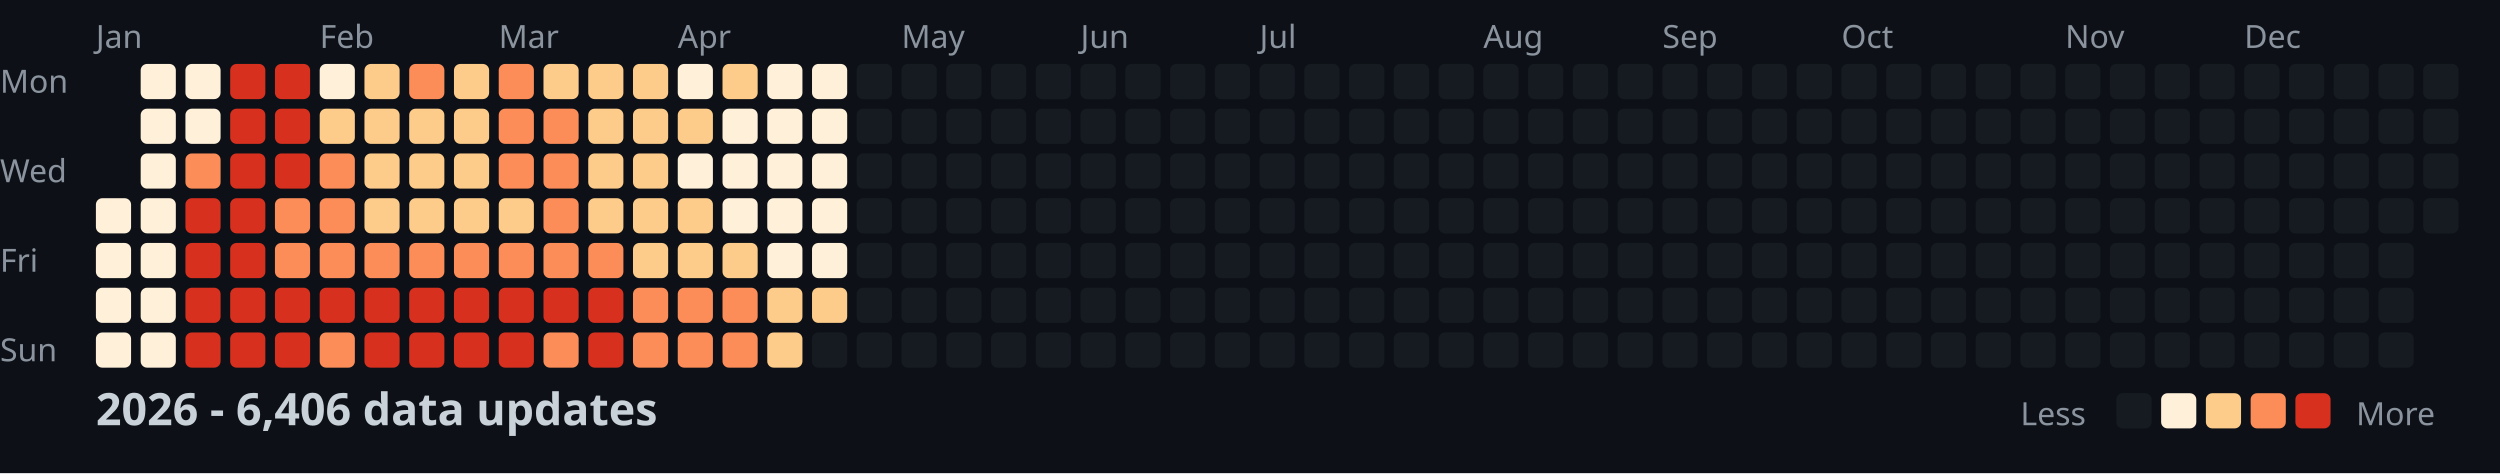
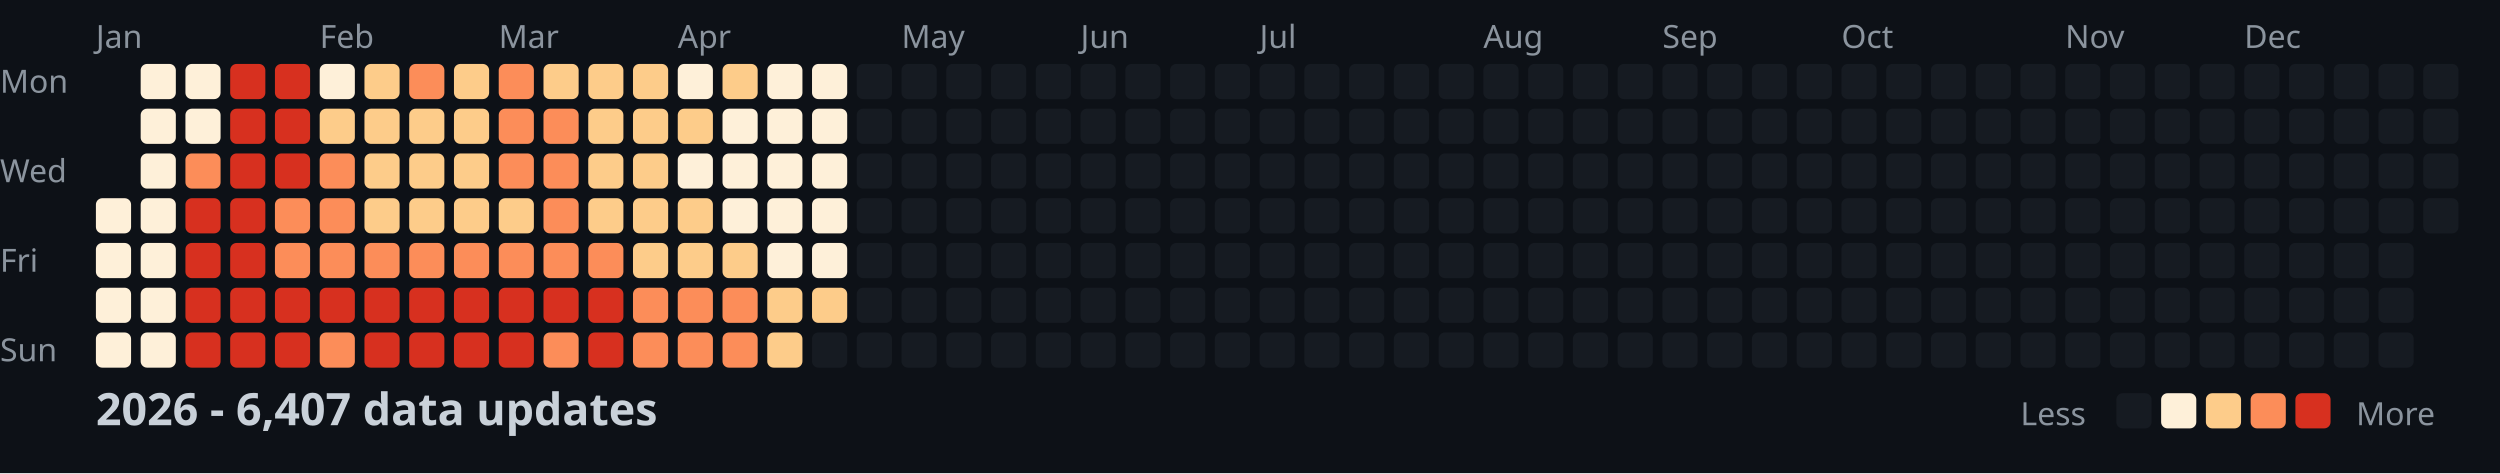
<svg xmlns="http://www.w3.org/2000/svg" width="782" height="148">
  <style>
    .month { font: 10px sans-serif; fill: #8b949e; }
    .day { font: 10px sans-serif; fill: #8b949e; }
    .title { font: bold 14px sans-serif; fill: #c9d1d9; }
    .legend { font: 10px sans-serif; fill: #8b949e; }
  </style>
  <rect width="100%" height="100%" fill="#0d1117" />
  <text x="0" y="29" class="day">Mon</text>
  <text x="0" y="57" class="day">Wed</text>
  <text x="0" y="85" class="day">Fri</text>
  <text x="0" y="113" class="day">Sun</text>
  <text x="30" y="15" class="month">Jan</text>
  <text x="100" y="15" class="month">Feb</text>
  <text x="156" y="15" class="month">Mar</text>
  <text x="212" y="15" class="month">Apr</text>
  <text x="282" y="15" class="month">May</text>
  <text x="338" y="15" class="month">Jun</text>
  <text x="394" y="15" class="month">Jul</text>
  <text x="464" y="15" class="month">Aug</text>
  <text x="520" y="15" class="month">Sep</text>
  <text x="576" y="15" class="month">Oct</text>
  <text x="646" y="15" class="month">Nov</text>
  <text x="702" y="15" class="month">Dec</text>
  <rect x="30" y="62" width="11" height="11" fill="#fef0d9" rx="2" />
  <rect x="30" y="76" width="11" height="11" fill="#fef0d9" rx="2" />
  <rect x="30" y="90" width="11" height="11" fill="#fef0d9" rx="2" />
  <rect x="30" y="104" width="11" height="11" fill="#fef0d9" rx="2" />
  <rect x="44" y="20" width="11" height="11" fill="#fef0d9" rx="2" />
  <rect x="44" y="34" width="11" height="11" fill="#fef0d9" rx="2" />
  <rect x="44" y="48" width="11" height="11" fill="#fef0d9" rx="2" />
  <rect x="44" y="62" width="11" height="11" fill="#fef0d9" rx="2" />
  <rect x="44" y="76" width="11" height="11" fill="#fef0d9" rx="2" />
  <rect x="44" y="90" width="11" height="11" fill="#fef0d9" rx="2" />
  <rect x="44" y="104" width="11" height="11" fill="#fef0d9" rx="2" />
  <rect x="58" y="20" width="11" height="11" fill="#fef0d9" rx="2" />
  <rect x="58" y="34" width="11" height="11" fill="#fef0d9" rx="2" />
  <rect x="58" y="48" width="11" height="11" fill="#fc8d59" rx="2" />
  <rect x="58" y="62" width="11" height="11" fill="#d7301f" rx="2" />
  <rect x="58" y="76" width="11" height="11" fill="#d7301f" rx="2" />
  <rect x="58" y="90" width="11" height="11" fill="#d7301f" rx="2" />
  <rect x="58" y="104" width="11" height="11" fill="#d7301f" rx="2" />
  <rect x="72" y="20" width="11" height="11" fill="#d7301f" rx="2" />
  <rect x="72" y="34" width="11" height="11" fill="#d7301f" rx="2" />
  <rect x="72" y="48" width="11" height="11" fill="#d7301f" rx="2" />
  <rect x="72" y="62" width="11" height="11" fill="#d7301f" rx="2" />
  <rect x="72" y="76" width="11" height="11" fill="#d7301f" rx="2" />
  <rect x="72" y="90" width="11" height="11" fill="#d7301f" rx="2" />
  <rect x="72" y="104" width="11" height="11" fill="#d7301f" rx="2" />
  <rect x="86" y="20" width="11" height="11" fill="#d7301f" rx="2" />
  <rect x="86" y="34" width="11" height="11" fill="#d7301f" rx="2" />
  <rect x="86" y="48" width="11" height="11" fill="#d7301f" rx="2" />
  <rect x="86" y="62" width="11" height="11" fill="#fc8d59" rx="2" />
  <rect x="86" y="76" width="11" height="11" fill="#fc8d59" rx="2" />
  <rect x="86" y="90" width="11" height="11" fill="#d7301f" rx="2" />
  <rect x="86" y="104" width="11" height="11" fill="#d7301f" rx="2" />
  <rect x="100" y="20" width="11" height="11" fill="#fef0d9" rx="2" />
  <rect x="100" y="34" width="11" height="11" fill="#fdcc8a" rx="2" />
  <rect x="100" y="48" width="11" height="11" fill="#fc8d59" rx="2" />
  <rect x="100" y="62" width="11" height="11" fill="#fc8d59" rx="2" />
  <rect x="100" y="76" width="11" height="11" fill="#fc8d59" rx="2" />
  <rect x="100" y="90" width="11" height="11" fill="#d7301f" rx="2" />
  <rect x="100" y="104" width="11" height="11" fill="#fc8d59" rx="2" />
  <rect x="114" y="20" width="11" height="11" fill="#fdcc8a" rx="2" />
  <rect x="114" y="34" width="11" height="11" fill="#fdcc8a" rx="2" />
  <rect x="114" y="48" width="11" height="11" fill="#fdcc8a" rx="2" />
  <rect x="114" y="62" width="11" height="11" fill="#fdcc8a" rx="2" />
  <rect x="114" y="76" width="11" height="11" fill="#fc8d59" rx="2" />
  <rect x="114" y="90" width="11" height="11" fill="#d7301f" rx="2" />
  <rect x="114" y="104" width="11" height="11" fill="#d7301f" rx="2" />
  <rect x="128" y="20" width="11" height="11" fill="#fc8d59" rx="2" />
  <rect x="128" y="34" width="11" height="11" fill="#fdcc8a" rx="2" />
  <rect x="128" y="48" width="11" height="11" fill="#fdcc8a" rx="2" />
  <rect x="128" y="62" width="11" height="11" fill="#fdcc8a" rx="2" />
  <rect x="128" y="76" width="11" height="11" fill="#fc8d59" rx="2" />
  <rect x="128" y="90" width="11" height="11" fill="#d7301f" rx="2" />
  <rect x="128" y="104" width="11" height="11" fill="#d7301f" rx="2" />
  <rect x="142" y="20" width="11" height="11" fill="#fdcc8a" rx="2" />
  <rect x="142" y="34" width="11" height="11" fill="#fdcc8a" rx="2" />
  <rect x="142" y="48" width="11" height="11" fill="#fdcc8a" rx="2" />
  <rect x="142" y="62" width="11" height="11" fill="#fdcc8a" rx="2" />
  <rect x="142" y="76" width="11" height="11" fill="#fc8d59" rx="2" />
  <rect x="142" y="90" width="11" height="11" fill="#d7301f" rx="2" />
  <rect x="142" y="104" width="11" height="11" fill="#d7301f" rx="2" />
  <rect x="156" y="20" width="11" height="11" fill="#fc8d59" rx="2" />
  <rect x="156" y="34" width="11" height="11" fill="#fc8d59" rx="2" />
  <rect x="156" y="48" width="11" height="11" fill="#fc8d59" rx="2" />
  <rect x="156" y="62" width="11" height="11" fill="#fdcc8a" rx="2" />
  <rect x="156" y="76" width="11" height="11" fill="#fc8d59" rx="2" />
  <rect x="156" y="90" width="11" height="11" fill="#d7301f" rx="2" />
  <rect x="156" y="104" width="11" height="11" fill="#d7301f" rx="2" />
  <rect x="170" y="20" width="11" height="11" fill="#fdcc8a" rx="2" />
  <rect x="170" y="34" width="11" height="11" fill="#fc8d59" rx="2" />
  <rect x="170" y="48" width="11" height="11" fill="#fc8d59" rx="2" />
  <rect x="170" y="62" width="11" height="11" fill="#fc8d59" rx="2" />
  <rect x="170" y="76" width="11" height="11" fill="#fc8d59" rx="2" />
  <rect x="170" y="90" width="11" height="11" fill="#d7301f" rx="2" />
  <rect x="170" y="104" width="11" height="11" fill="#fc8d59" rx="2" />
  <rect x="184" y="20" width="11" height="11" fill="#fdcc8a" rx="2" />
  <rect x="184" y="34" width="11" height="11" fill="#fdcc8a" rx="2" />
  <rect x="184" y="48" width="11" height="11" fill="#fdcc8a" rx="2" />
  <rect x="184" y="62" width="11" height="11" fill="#fdcc8a" rx="2" />
  <rect x="184" y="76" width="11" height="11" fill="#fc8d59" rx="2" />
  <rect x="184" y="90" width="11" height="11" fill="#d7301f" rx="2" />
  <rect x="184" y="104" width="11" height="11" fill="#d7301f" rx="2" />
  <rect x="198" y="20" width="11" height="11" fill="#fdcc8a" rx="2" />
  <rect x="198" y="34" width="11" height="11" fill="#fdcc8a" rx="2" />
  <rect x="198" y="48" width="11" height="11" fill="#fdcc8a" rx="2" />
  <rect x="198" y="62" width="11" height="11" fill="#fdcc8a" rx="2" />
  <rect x="198" y="76" width="11" height="11" fill="#fdcc8a" rx="2" />
  <rect x="198" y="90" width="11" height="11" fill="#fc8d59" rx="2" />
  <rect x="198" y="104" width="11" height="11" fill="#fc8d59" rx="2" />
  <rect x="212" y="20" width="11" height="11" fill="#fef0d9" rx="2" />
  <rect x="212" y="34" width="11" height="11" fill="#fdcc8a" rx="2" />
  <rect x="212" y="48" width="11" height="11" fill="#fef0d9" rx="2" />
  <rect x="212" y="62" width="11" height="11" fill="#fdcc8a" rx="2" />
  <rect x="212" y="76" width="11" height="11" fill="#fdcc8a" rx="2" />
  <rect x="212" y="90" width="11" height="11" fill="#fc8d59" rx="2" />
  <rect x="212" y="104" width="11" height="11" fill="#fc8d59" rx="2" />
  <rect x="226" y="20" width="11" height="11" fill="#fdcc8a" rx="2" />
  <rect x="226" y="34" width="11" height="11" fill="#fef0d9" rx="2" />
  <rect x="226" y="48" width="11" height="11" fill="#fef0d9" rx="2" />
  <rect x="226" y="62" width="11" height="11" fill="#fef0d9" rx="2" />
  <rect x="226" y="76" width="11" height="11" fill="#fdcc8a" rx="2" />
  <rect x="226" y="90" width="11" height="11" fill="#fc8d59" rx="2" />
  <rect x="226" y="104" width="11" height="11" fill="#fc8d59" rx="2" />
  <rect x="240" y="20" width="11" height="11" fill="#fef0d9" rx="2" />
  <rect x="240" y="34" width="11" height="11" fill="#fef0d9" rx="2" />
  <rect x="240" y="48" width="11" height="11" fill="#fef0d9" rx="2" />
  <rect x="240" y="62" width="11" height="11" fill="#fef0d9" rx="2" />
  <rect x="240" y="76" width="11" height="11" fill="#fef0d9" rx="2" />
  <rect x="240" y="90" width="11" height="11" fill="#fdcc8a" rx="2" />
  <rect x="240" y="104" width="11" height="11" fill="#fdcc8a" rx="2" />
  <rect x="254" y="20" width="11" height="11" fill="#fef0d9" rx="2" />
  <rect x="254" y="34" width="11" height="11" fill="#fef0d9" rx="2" />
  <rect x="254" y="48" width="11" height="11" fill="#fef0d9" rx="2" />
  <rect x="254" y="62" width="11" height="11" fill="#fef0d9" rx="2" />
  <rect x="254" y="76" width="11" height="11" fill="#fef0d9" rx="2" />
  <rect x="254" y="90" width="11" height="11" fill="#fdcc8a" rx="2" />
  <rect x="254" y="104" width="11" height="11" fill="#161b22" rx="2" />
  <rect x="268" y="20" width="11" height="11" fill="#161b22" rx="2" />
  <rect x="268" y="34" width="11" height="11" fill="#161b22" rx="2" />
  <rect x="268" y="48" width="11" height="11" fill="#161b22" rx="2" />
  <rect x="268" y="62" width="11" height="11" fill="#161b22" rx="2" />
  <rect x="268" y="76" width="11" height="11" fill="#161b22" rx="2" />
  <rect x="268" y="90" width="11" height="11" fill="#161b22" rx="2" />
  <rect x="268" y="104" width="11" height="11" fill="#161b22" rx="2" />
  <rect x="282" y="20" width="11" height="11" fill="#161b22" rx="2" />
  <rect x="282" y="34" width="11" height="11" fill="#161b22" rx="2" />
  <rect x="282" y="48" width="11" height="11" fill="#161b22" rx="2" />
  <rect x="282" y="62" width="11" height="11" fill="#161b22" rx="2" />
  <rect x="282" y="76" width="11" height="11" fill="#161b22" rx="2" />
  <rect x="282" y="90" width="11" height="11" fill="#161b22" rx="2" />
  <rect x="282" y="104" width="11" height="11" fill="#161b22" rx="2" />
  <rect x="296" y="20" width="11" height="11" fill="#161b22" rx="2" />
  <rect x="296" y="34" width="11" height="11" fill="#161b22" rx="2" />
  <rect x="296" y="48" width="11" height="11" fill="#161b22" rx="2" />
  <rect x="296" y="62" width="11" height="11" fill="#161b22" rx="2" />
  <rect x="296" y="76" width="11" height="11" fill="#161b22" rx="2" />
  <rect x="296" y="90" width="11" height="11" fill="#161b22" rx="2" />
  <rect x="296" y="104" width="11" height="11" fill="#161b22" rx="2" />
  <rect x="310" y="20" width="11" height="11" fill="#161b22" rx="2" />
  <rect x="310" y="34" width="11" height="11" fill="#161b22" rx="2" />
  <rect x="310" y="48" width="11" height="11" fill="#161b22" rx="2" />
  <rect x="310" y="62" width="11" height="11" fill="#161b22" rx="2" />
  <rect x="310" y="76" width="11" height="11" fill="#161b22" rx="2" />
  <rect x="310" y="90" width="11" height="11" fill="#161b22" rx="2" />
  <rect x="310" y="104" width="11" height="11" fill="#161b22" rx="2" />
  <rect x="324" y="20" width="11" height="11" fill="#161b22" rx="2" />
  <rect x="324" y="34" width="11" height="11" fill="#161b22" rx="2" />
  <rect x="324" y="48" width="11" height="11" fill="#161b22" rx="2" />
  <rect x="324" y="62" width="11" height="11" fill="#161b22" rx="2" />
  <rect x="324" y="76" width="11" height="11" fill="#161b22" rx="2" />
  <rect x="324" y="90" width="11" height="11" fill="#161b22" rx="2" />
  <rect x="324" y="104" width="11" height="11" fill="#161b22" rx="2" />
  <rect x="338" y="20" width="11" height="11" fill="#161b22" rx="2" />
  <rect x="338" y="34" width="11" height="11" fill="#161b22" rx="2" />
  <rect x="338" y="48" width="11" height="11" fill="#161b22" rx="2" />
  <rect x="338" y="62" width="11" height="11" fill="#161b22" rx="2" />
  <rect x="338" y="76" width="11" height="11" fill="#161b22" rx="2" />
  <rect x="338" y="90" width="11" height="11" fill="#161b22" rx="2" />
  <rect x="338" y="104" width="11" height="11" fill="#161b22" rx="2" />
  <rect x="352" y="20" width="11" height="11" fill="#161b22" rx="2" />
  <rect x="352" y="34" width="11" height="11" fill="#161b22" rx="2" />
  <rect x="352" y="48" width="11" height="11" fill="#161b22" rx="2" />
  <rect x="352" y="62" width="11" height="11" fill="#161b22" rx="2" />
  <rect x="352" y="76" width="11" height="11" fill="#161b22" rx="2" />
  <rect x="352" y="90" width="11" height="11" fill="#161b22" rx="2" />
  <rect x="352" y="104" width="11" height="11" fill="#161b22" rx="2" />
  <rect x="366" y="20" width="11" height="11" fill="#161b22" rx="2" />
  <rect x="366" y="34" width="11" height="11" fill="#161b22" rx="2" />
  <rect x="366" y="48" width="11" height="11" fill="#161b22" rx="2" />
  <rect x="366" y="62" width="11" height="11" fill="#161b22" rx="2" />
  <rect x="366" y="76" width="11" height="11" fill="#161b22" rx="2" />
  <rect x="366" y="90" width="11" height="11" fill="#161b22" rx="2" />
  <rect x="366" y="104" width="11" height="11" fill="#161b22" rx="2" />
  <rect x="380" y="20" width="11" height="11" fill="#161b22" rx="2" />
  <rect x="380" y="34" width="11" height="11" fill="#161b22" rx="2" />
  <rect x="380" y="48" width="11" height="11" fill="#161b22" rx="2" />
  <rect x="380" y="62" width="11" height="11" fill="#161b22" rx="2" />
  <rect x="380" y="76" width="11" height="11" fill="#161b22" rx="2" />
  <rect x="380" y="90" width="11" height="11" fill="#161b22" rx="2" />
  <rect x="380" y="104" width="11" height="11" fill="#161b22" rx="2" />
  <rect x="394" y="20" width="11" height="11" fill="#161b22" rx="2" />
  <rect x="394" y="34" width="11" height="11" fill="#161b22" rx="2" />
  <rect x="394" y="48" width="11" height="11" fill="#161b22" rx="2" />
  <rect x="394" y="62" width="11" height="11" fill="#161b22" rx="2" />
  <rect x="394" y="76" width="11" height="11" fill="#161b22" rx="2" />
  <rect x="394" y="90" width="11" height="11" fill="#161b22" rx="2" />
  <rect x="394" y="104" width="11" height="11" fill="#161b22" rx="2" />
  <rect x="408" y="20" width="11" height="11" fill="#161b22" rx="2" />
  <rect x="408" y="34" width="11" height="11" fill="#161b22" rx="2" />
  <rect x="408" y="48" width="11" height="11" fill="#161b22" rx="2" />
  <rect x="408" y="62" width="11" height="11" fill="#161b22" rx="2" />
  <rect x="408" y="76" width="11" height="11" fill="#161b22" rx="2" />
  <rect x="408" y="90" width="11" height="11" fill="#161b22" rx="2" />
  <rect x="408" y="104" width="11" height="11" fill="#161b22" rx="2" />
  <rect x="422" y="20" width="11" height="11" fill="#161b22" rx="2" />
  <rect x="422" y="34" width="11" height="11" fill="#161b22" rx="2" />
  <rect x="422" y="48" width="11" height="11" fill="#161b22" rx="2" />
  <rect x="422" y="62" width="11" height="11" fill="#161b22" rx="2" />
  <rect x="422" y="76" width="11" height="11" fill="#161b22" rx="2" />
  <rect x="422" y="90" width="11" height="11" fill="#161b22" rx="2" />
  <rect x="422" y="104" width="11" height="11" fill="#161b22" rx="2" />
  <rect x="436" y="20" width="11" height="11" fill="#161b22" rx="2" />
  <rect x="436" y="34" width="11" height="11" fill="#161b22" rx="2" />
  <rect x="436" y="48" width="11" height="11" fill="#161b22" rx="2" />
  <rect x="436" y="62" width="11" height="11" fill="#161b22" rx="2" />
  <rect x="436" y="76" width="11" height="11" fill="#161b22" rx="2" />
  <rect x="436" y="90" width="11" height="11" fill="#161b22" rx="2" />
  <rect x="436" y="104" width="11" height="11" fill="#161b22" rx="2" />
  <rect x="450" y="20" width="11" height="11" fill="#161b22" rx="2" />
  <rect x="450" y="34" width="11" height="11" fill="#161b22" rx="2" />
  <rect x="450" y="48" width="11" height="11" fill="#161b22" rx="2" />
  <rect x="450" y="62" width="11" height="11" fill="#161b22" rx="2" />
  <rect x="450" y="76" width="11" height="11" fill="#161b22" rx="2" />
  <rect x="450" y="90" width="11" height="11" fill="#161b22" rx="2" />
  <rect x="450" y="104" width="11" height="11" fill="#161b22" rx="2" />
  <rect x="464" y="20" width="11" height="11" fill="#161b22" rx="2" />
  <rect x="464" y="34" width="11" height="11" fill="#161b22" rx="2" />
  <rect x="464" y="48" width="11" height="11" fill="#161b22" rx="2" />
  <rect x="464" y="62" width="11" height="11" fill="#161b22" rx="2" />
  <rect x="464" y="76" width="11" height="11" fill="#161b22" rx="2" />
  <rect x="464" y="90" width="11" height="11" fill="#161b22" rx="2" />
  <rect x="464" y="104" width="11" height="11" fill="#161b22" rx="2" />
  <rect x="478" y="20" width="11" height="11" fill="#161b22" rx="2" />
  <rect x="478" y="34" width="11" height="11" fill="#161b22" rx="2" />
  <rect x="478" y="48" width="11" height="11" fill="#161b22" rx="2" />
  <rect x="478" y="62" width="11" height="11" fill="#161b22" rx="2" />
  <rect x="478" y="76" width="11" height="11" fill="#161b22" rx="2" />
  <rect x="478" y="90" width="11" height="11" fill="#161b22" rx="2" />
  <rect x="478" y="104" width="11" height="11" fill="#161b22" rx="2" />
  <rect x="492" y="20" width="11" height="11" fill="#161b22" rx="2" />
  <rect x="492" y="34" width="11" height="11" fill="#161b22" rx="2" />
  <rect x="492" y="48" width="11" height="11" fill="#161b22" rx="2" />
  <rect x="492" y="62" width="11" height="11" fill="#161b22" rx="2" />
  <rect x="492" y="76" width="11" height="11" fill="#161b22" rx="2" />
  <rect x="492" y="90" width="11" height="11" fill="#161b22" rx="2" />
  <rect x="492" y="104" width="11" height="11" fill="#161b22" rx="2" />
  <rect x="506" y="20" width="11" height="11" fill="#161b22" rx="2" />
  <rect x="506" y="34" width="11" height="11" fill="#161b22" rx="2" />
  <rect x="506" y="48" width="11" height="11" fill="#161b22" rx="2" />
  <rect x="506" y="62" width="11" height="11" fill="#161b22" rx="2" />
  <rect x="506" y="76" width="11" height="11" fill="#161b22" rx="2" />
  <rect x="506" y="90" width="11" height="11" fill="#161b22" rx="2" />
  <rect x="506" y="104" width="11" height="11" fill="#161b22" rx="2" />
  <rect x="520" y="20" width="11" height="11" fill="#161b22" rx="2" />
  <rect x="520" y="34" width="11" height="11" fill="#161b22" rx="2" />
  <rect x="520" y="48" width="11" height="11" fill="#161b22" rx="2" />
  <rect x="520" y="62" width="11" height="11" fill="#161b22" rx="2" />
  <rect x="520" y="76" width="11" height="11" fill="#161b22" rx="2" />
  <rect x="520" y="90" width="11" height="11" fill="#161b22" rx="2" />
  <rect x="520" y="104" width="11" height="11" fill="#161b22" rx="2" />
  <rect x="534" y="20" width="11" height="11" fill="#161b22" rx="2" />
  <rect x="534" y="34" width="11" height="11" fill="#161b22" rx="2" />
  <rect x="534" y="48" width="11" height="11" fill="#161b22" rx="2" />
  <rect x="534" y="62" width="11" height="11" fill="#161b22" rx="2" />
  <rect x="534" y="76" width="11" height="11" fill="#161b22" rx="2" />
  <rect x="534" y="90" width="11" height="11" fill="#161b22" rx="2" />
  <rect x="534" y="104" width="11" height="11" fill="#161b22" rx="2" />
  <rect x="548" y="20" width="11" height="11" fill="#161b22" rx="2" />
  <rect x="548" y="34" width="11" height="11" fill="#161b22" rx="2" />
  <rect x="548" y="48" width="11" height="11" fill="#161b22" rx="2" />
  <rect x="548" y="62" width="11" height="11" fill="#161b22" rx="2" />
  <rect x="548" y="76" width="11" height="11" fill="#161b22" rx="2" />
  <rect x="548" y="90" width="11" height="11" fill="#161b22" rx="2" />
  <rect x="548" y="104" width="11" height="11" fill="#161b22" rx="2" />
  <rect x="562" y="20" width="11" height="11" fill="#161b22" rx="2" />
  <rect x="562" y="34" width="11" height="11" fill="#161b22" rx="2" />
  <rect x="562" y="48" width="11" height="11" fill="#161b22" rx="2" />
  <rect x="562" y="62" width="11" height="11" fill="#161b22" rx="2" />
  <rect x="562" y="76" width="11" height="11" fill="#161b22" rx="2" />
  <rect x="562" y="90" width="11" height="11" fill="#161b22" rx="2" />
  <rect x="562" y="104" width="11" height="11" fill="#161b22" rx="2" />
  <rect x="576" y="20" width="11" height="11" fill="#161b22" rx="2" />
  <rect x="576" y="34" width="11" height="11" fill="#161b22" rx="2" />
  <rect x="576" y="48" width="11" height="11" fill="#161b22" rx="2" />
  <rect x="576" y="62" width="11" height="11" fill="#161b22" rx="2" />
  <rect x="576" y="76" width="11" height="11" fill="#161b22" rx="2" />
  <rect x="576" y="90" width="11" height="11" fill="#161b22" rx="2" />
  <rect x="576" y="104" width="11" height="11" fill="#161b22" rx="2" />
  <rect x="590" y="20" width="11" height="11" fill="#161b22" rx="2" />
  <rect x="590" y="34" width="11" height="11" fill="#161b22" rx="2" />
  <rect x="590" y="48" width="11" height="11" fill="#161b22" rx="2" />
  <rect x="590" y="62" width="11" height="11" fill="#161b22" rx="2" />
  <rect x="590" y="76" width="11" height="11" fill="#161b22" rx="2" />
  <rect x="590" y="90" width="11" height="11" fill="#161b22" rx="2" />
  <rect x="590" y="104" width="11" height="11" fill="#161b22" rx="2" />
  <rect x="604" y="20" width="11" height="11" fill="#161b22" rx="2" />
  <rect x="604" y="34" width="11" height="11" fill="#161b22" rx="2" />
  <rect x="604" y="48" width="11" height="11" fill="#161b22" rx="2" />
  <rect x="604" y="62" width="11" height="11" fill="#161b22" rx="2" />
  <rect x="604" y="76" width="11" height="11" fill="#161b22" rx="2" />
  <rect x="604" y="90" width="11" height="11" fill="#161b22" rx="2" />
  <rect x="604" y="104" width="11" height="11" fill="#161b22" rx="2" />
  <rect x="618" y="20" width="11" height="11" fill="#161b22" rx="2" />
  <rect x="618" y="34" width="11" height="11" fill="#161b22" rx="2" />
  <rect x="618" y="48" width="11" height="11" fill="#161b22" rx="2" />
  <rect x="618" y="62" width="11" height="11" fill="#161b22" rx="2" />
  <rect x="618" y="76" width="11" height="11" fill="#161b22" rx="2" />
  <rect x="618" y="90" width="11" height="11" fill="#161b22" rx="2" />
  <rect x="618" y="104" width="11" height="11" fill="#161b22" rx="2" />
  <rect x="632" y="20" width="11" height="11" fill="#161b22" rx="2" />
  <rect x="632" y="34" width="11" height="11" fill="#161b22" rx="2" />
  <rect x="632" y="48" width="11" height="11" fill="#161b22" rx="2" />
  <rect x="632" y="62" width="11" height="11" fill="#161b22" rx="2" />
  <rect x="632" y="76" width="11" height="11" fill="#161b22" rx="2" />
  <rect x="632" y="90" width="11" height="11" fill="#161b22" rx="2" />
  <rect x="632" y="104" width="11" height="11" fill="#161b22" rx="2" />
  <rect x="646" y="20" width="11" height="11" fill="#161b22" rx="2" />
  <rect x="646" y="34" width="11" height="11" fill="#161b22" rx="2" />
  <rect x="646" y="48" width="11" height="11" fill="#161b22" rx="2" />
  <rect x="646" y="62" width="11" height="11" fill="#161b22" rx="2" />
  <rect x="646" y="76" width="11" height="11" fill="#161b22" rx="2" />
  <rect x="646" y="90" width="11" height="11" fill="#161b22" rx="2" />
  <rect x="646" y="104" width="11" height="11" fill="#161b22" rx="2" />
  <rect x="660" y="20" width="11" height="11" fill="#161b22" rx="2" />
  <rect x="660" y="34" width="11" height="11" fill="#161b22" rx="2" />
  <rect x="660" y="48" width="11" height="11" fill="#161b22" rx="2" />
  <rect x="660" y="62" width="11" height="11" fill="#161b22" rx="2" />
  <rect x="660" y="76" width="11" height="11" fill="#161b22" rx="2" />
  <rect x="660" y="90" width="11" height="11" fill="#161b22" rx="2" />
  <rect x="660" y="104" width="11" height="11" fill="#161b22" rx="2" />
  <rect x="674" y="20" width="11" height="11" fill="#161b22" rx="2" />
  <rect x="674" y="34" width="11" height="11" fill="#161b22" rx="2" />
  <rect x="674" y="48" width="11" height="11" fill="#161b22" rx="2" />
  <rect x="674" y="62" width="11" height="11" fill="#161b22" rx="2" />
  <rect x="674" y="76" width="11" height="11" fill="#161b22" rx="2" />
  <rect x="674" y="90" width="11" height="11" fill="#161b22" rx="2" />
  <rect x="674" y="104" width="11" height="11" fill="#161b22" rx="2" />
  <rect x="688" y="20" width="11" height="11" fill="#161b22" rx="2" />
  <rect x="688" y="34" width="11" height="11" fill="#161b22" rx="2" />
  <rect x="688" y="48" width="11" height="11" fill="#161b22" rx="2" />
  <rect x="688" y="62" width="11" height="11" fill="#161b22" rx="2" />
  <rect x="688" y="76" width="11" height="11" fill="#161b22" rx="2" />
  <rect x="688" y="90" width="11" height="11" fill="#161b22" rx="2" />
  <rect x="688" y="104" width="11" height="11" fill="#161b22" rx="2" />
  <rect x="702" y="20" width="11" height="11" fill="#161b22" rx="2" />
  <rect x="702" y="34" width="11" height="11" fill="#161b22" rx="2" />
  <rect x="702" y="48" width="11" height="11" fill="#161b22" rx="2" />
  <rect x="702" y="62" width="11" height="11" fill="#161b22" rx="2" />
  <rect x="702" y="76" width="11" height="11" fill="#161b22" rx="2" />
  <rect x="702" y="90" width="11" height="11" fill="#161b22" rx="2" />
  <rect x="702" y="104" width="11" height="11" fill="#161b22" rx="2" />
  <rect x="716" y="20" width="11" height="11" fill="#161b22" rx="2" />
  <rect x="716" y="34" width="11" height="11" fill="#161b22" rx="2" />
  <rect x="716" y="48" width="11" height="11" fill="#161b22" rx="2" />
  <rect x="716" y="62" width="11" height="11" fill="#161b22" rx="2" />
  <rect x="716" y="76" width="11" height="11" fill="#161b22" rx="2" />
  <rect x="716" y="90" width="11" height="11" fill="#161b22" rx="2" />
  <rect x="716" y="104" width="11" height="11" fill="#161b22" rx="2" />
  <rect x="730" y="20" width="11" height="11" fill="#161b22" rx="2" />
  <rect x="730" y="34" width="11" height="11" fill="#161b22" rx="2" />
  <rect x="730" y="48" width="11" height="11" fill="#161b22" rx="2" />
  <rect x="730" y="62" width="11" height="11" fill="#161b22" rx="2" />
  <rect x="730" y="76" width="11" height="11" fill="#161b22" rx="2" />
  <rect x="730" y="90" width="11" height="11" fill="#161b22" rx="2" />
  <rect x="730" y="104" width="11" height="11" fill="#161b22" rx="2" />
  <rect x="744" y="20" width="11" height="11" fill="#161b22" rx="2" />
  <rect x="744" y="34" width="11" height="11" fill="#161b22" rx="2" />
  <rect x="744" y="48" width="11" height="11" fill="#161b22" rx="2" />
  <rect x="744" y="62" width="11" height="11" fill="#161b22" rx="2" />
  <rect x="744" y="76" width="11" height="11" fill="#161b22" rx="2" />
  <rect x="744" y="90" width="11" height="11" fill="#161b22" rx="2" />
  <rect x="744" y="104" width="11" height="11" fill="#161b22" rx="2" />
  <rect x="758" y="20" width="11" height="11" fill="#161b22" rx="2" />
  <rect x="758" y="34" width="11" height="11" fill="#161b22" rx="2" />
  <rect x="758" y="48" width="11" height="11" fill="#161b22" rx="2" />
  <rect x="758" y="62" width="11" height="11" fill="#161b22" rx="2" />
-   <text x="30" y="133" class="title">2026 - 6,406 data updates</text>
+   <text x="30" y="133" class="title">2026 - 6,407 data updates</text>
  <text x="632" y="133" class="legend">Less</text>
  <rect x="662" y="123" width="11" height="11" fill="#161b22" rx="2" />
  <rect x="676" y="123" width="11" height="11" fill="#fef0d9" rx="2" />
  <rect x="690" y="123" width="11" height="11" fill="#fdcc8a" rx="2" />
  <rect x="704" y="123" width="11" height="11" fill="#fc8d59" rx="2" />
  <rect x="718" y="123" width="11" height="11" fill="#d7301f" rx="2" />
  <text x="737" y="133" class="legend">More</text>
</svg>
